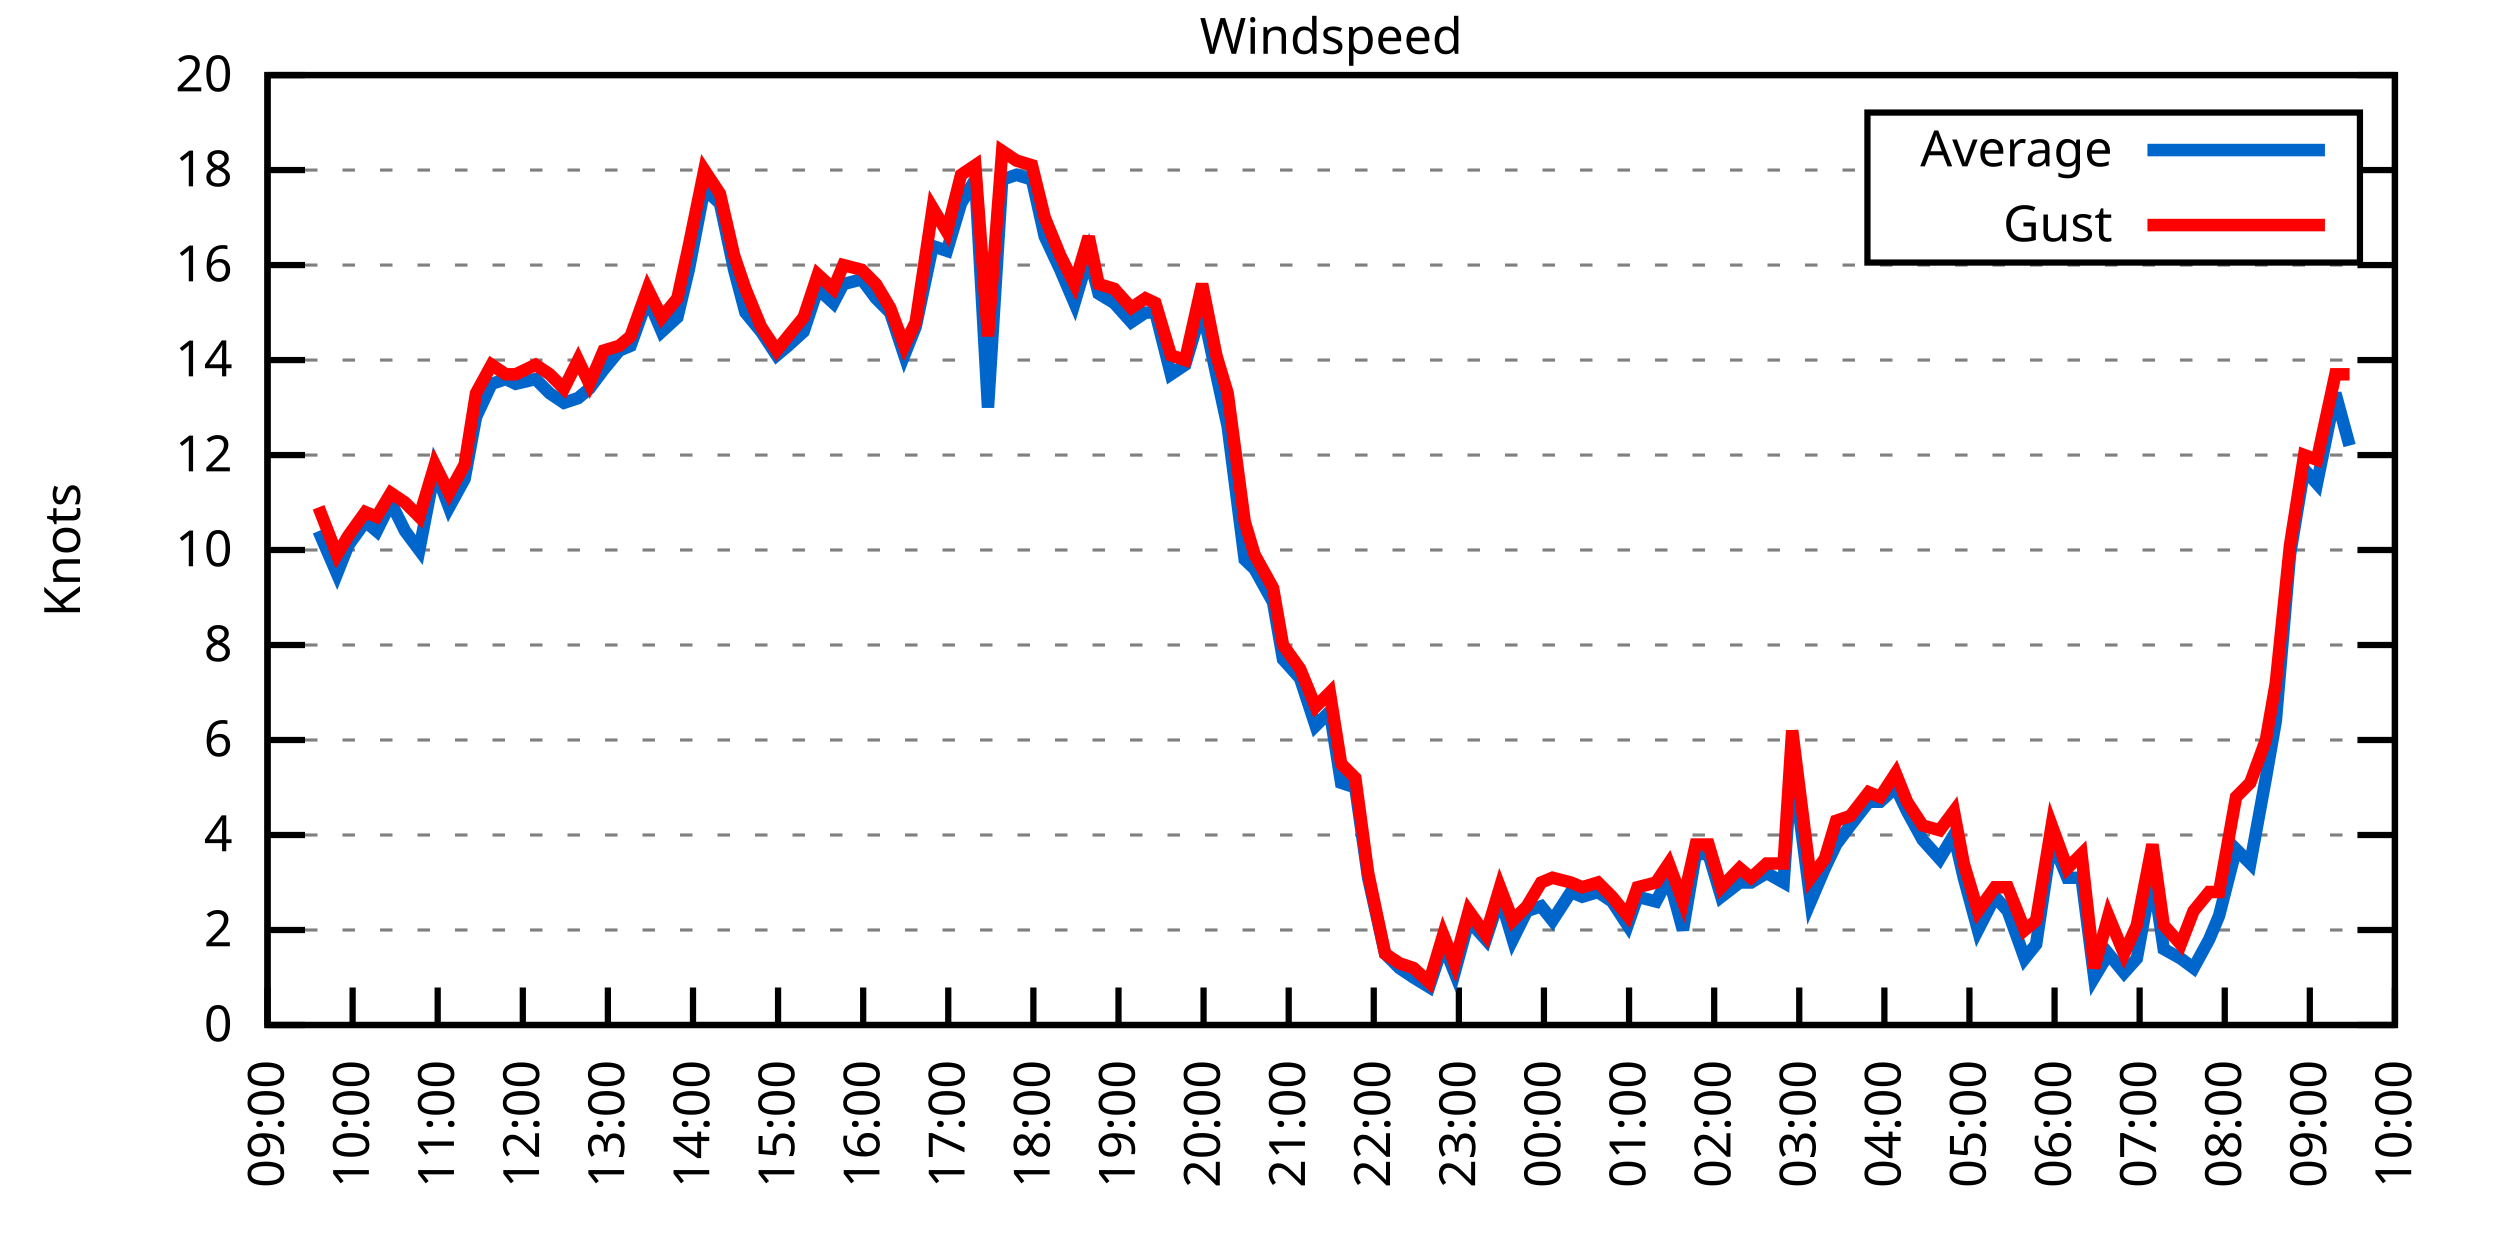
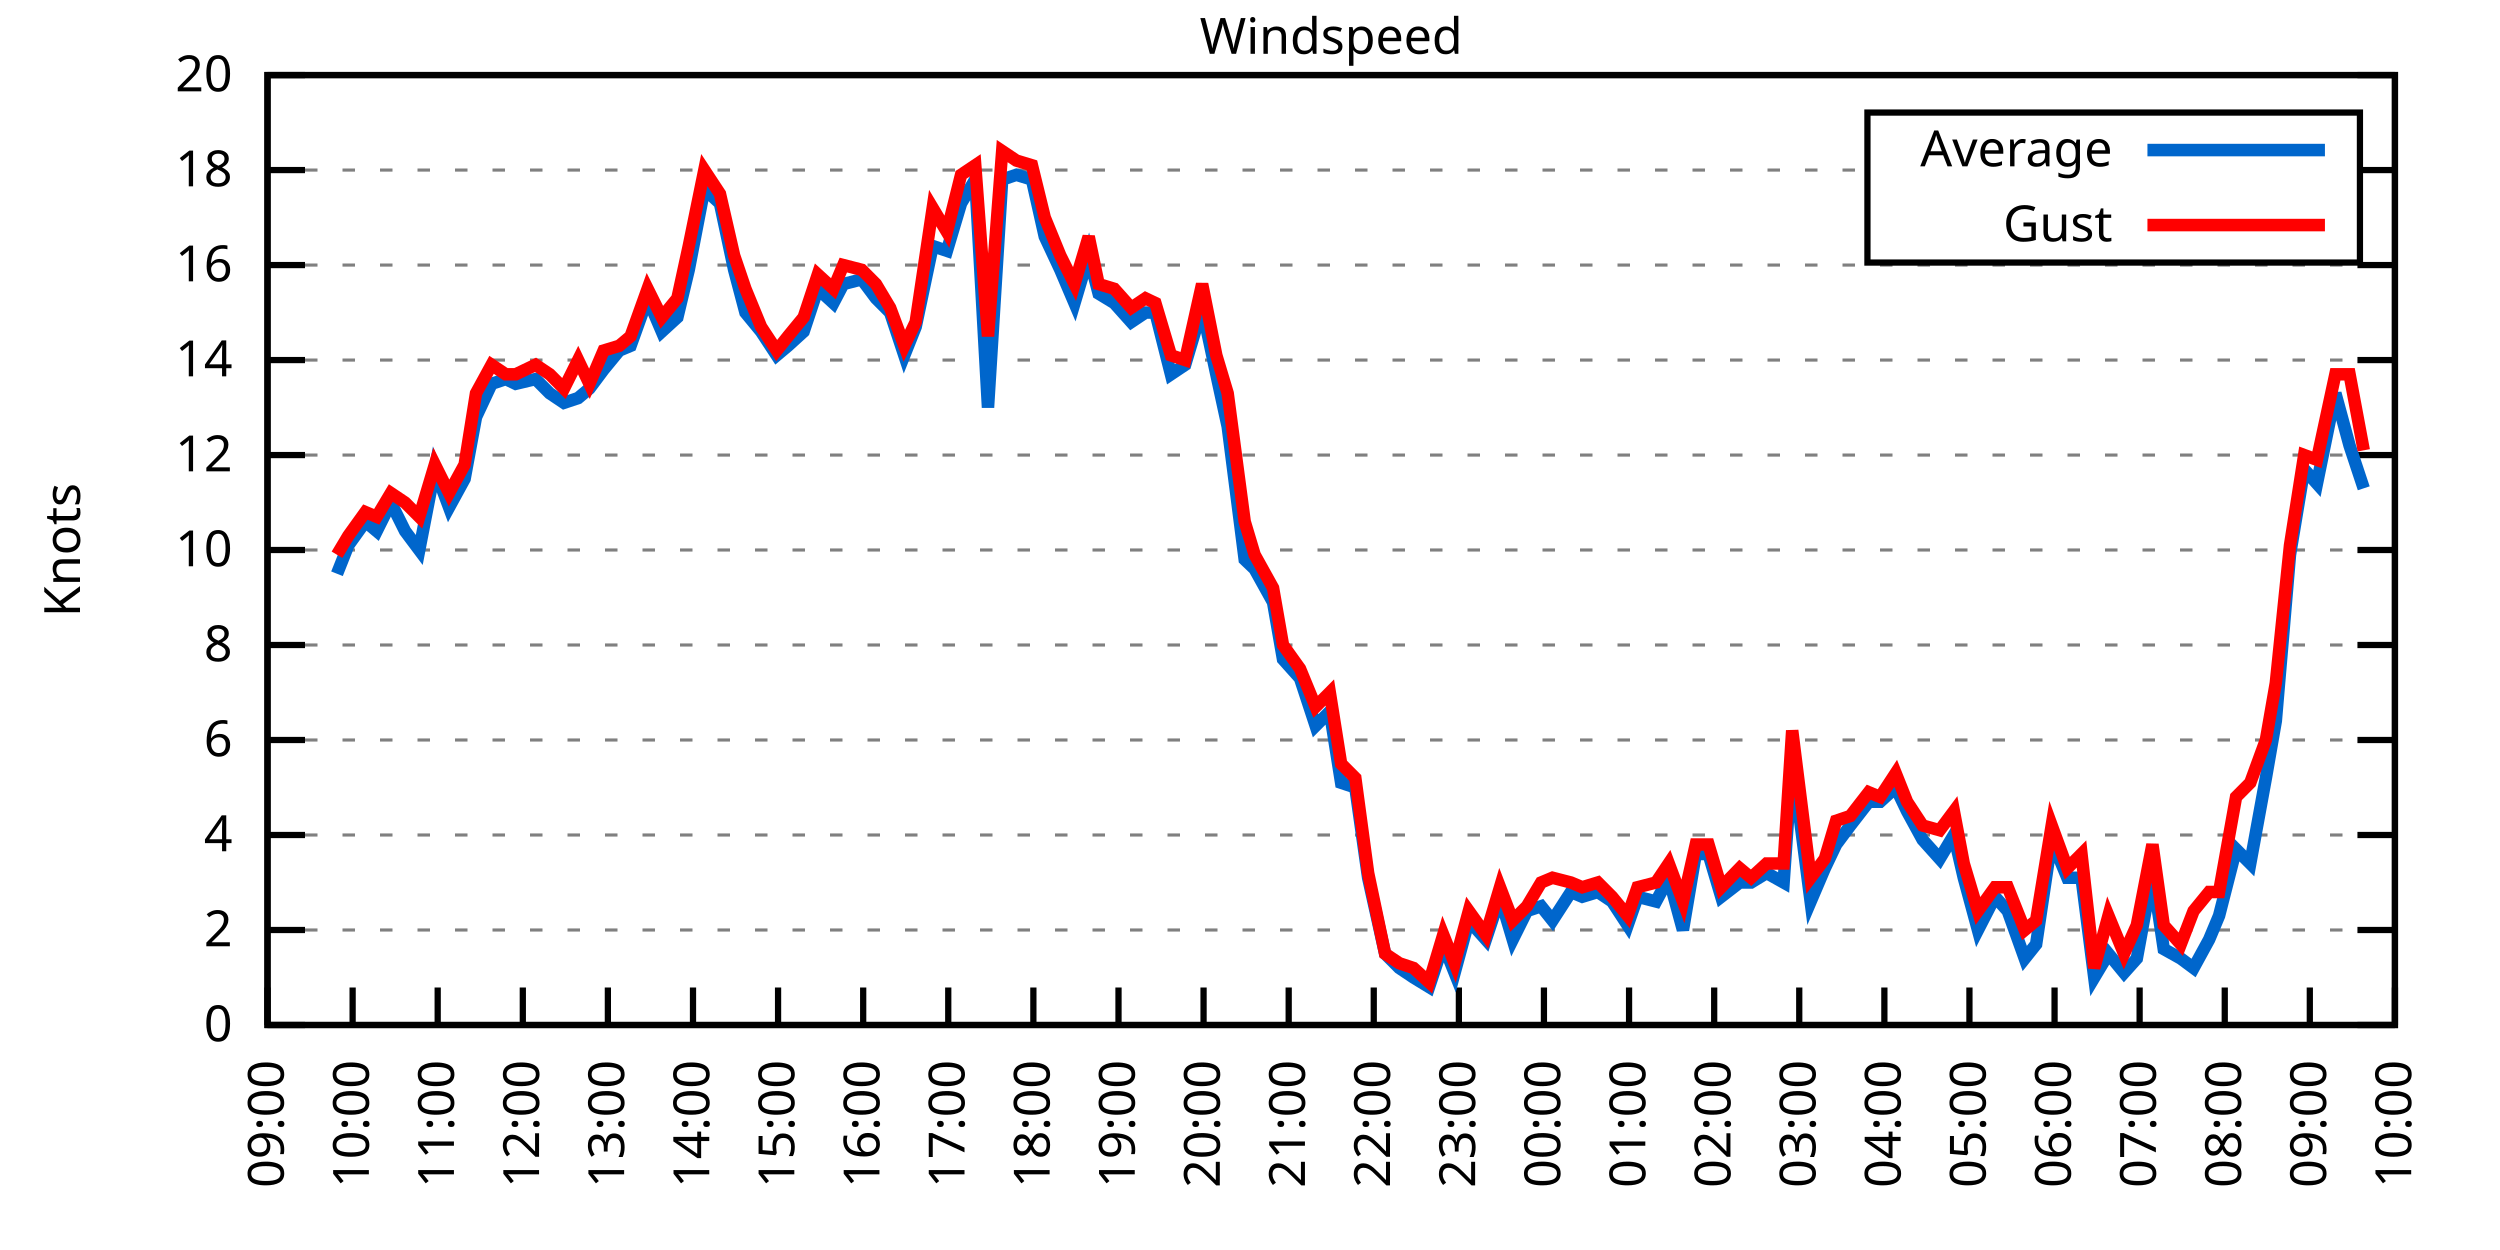
<svg xmlns="http://www.w3.org/2000/svg" xmlns:xlink="http://www.w3.org/1999/xlink" width="400" height="200" viewBox="0 0 400 200">
  <g id="gnuplot_canvas">
    <rect x="0" y="0" width="400" height="200" fill="none" />
    <defs>
      <circle id="gpDot" r="0.5" stroke-width="0.5" stroke="currentColor" />
      <path id="gpPt0" stroke-width="0.333" stroke="currentColor" d="M-1,0 h2 M0,-1 v2" />
      <path id="gpPt1" stroke-width="0.333" stroke="currentColor" d="M-1,-1 L1,1 M1,-1 L-1,1" />
      <path id="gpPt2" stroke-width="0.333" stroke="currentColor" d="M-1,0 L1,0 M0,-1 L0,1 M-1,-1 L1,1 M-1,1 L1,-1" />
      <rect id="gpPt3" stroke-width="0.333" stroke="currentColor" x="-1" y="-1" width="2" height="2" />
      <rect id="gpPt4" stroke-width="0.333" stroke="currentColor" fill="currentColor" x="-1" y="-1" width="2" height="2" />
      <circle id="gpPt5" stroke-width="0.333" stroke="currentColor" cx="0" cy="0" r="1" />
      <use xlink:href="#gpPt5" id="gpPt6" fill="currentColor" stroke="none" />
      <path id="gpPt7" stroke-width="0.333" stroke="currentColor" d="M0,-1.33 L-1.33,0.67 L1.33,0.67 z" />
      <use xlink:href="#gpPt7" id="gpPt8" fill="currentColor" stroke="none" />
      <use xlink:href="#gpPt7" id="gpPt9" stroke="currentColor" transform="rotate(180)" />
      <use xlink:href="#gpPt9" id="gpPt10" fill="currentColor" stroke="none" />
      <use xlink:href="#gpPt3" id="gpPt11" stroke="currentColor" transform="rotate(45)" />
      <use xlink:href="#gpPt11" id="gpPt12" fill="currentColor" stroke="none" />
      <path id="gpPt13" stroke-width="0.333" stroke="currentColor" d="M0,1.330 L1.265,0.411 L0.782,-1.067 L-0.782,-1.076 L-1.265,0.411 z" />
      <use xlink:href="#gpPt13" id="gpPt14" fill="currentColor" stroke="none" />
      <filter id="textbox" filterUnits="objectBoundingBox" x="0" y="0" height="1" width="1">
        <feFlood flood-color="white" flood-opacity="1" result="bgnd" />
        <feComposite in="SourceGraphic" in2="bgnd" operator="atop" />
      </filter>
      <filter id="greybox" filterUnits="objectBoundingBox" x="0" y="0" height="1" width="1">
        <feFlood flood-color="lightgrey" flood-opacity="1" result="grey" />
        <feComposite in="SourceGraphic" in2="grey" operator="atop" />
      </filter>
    </defs>
    <g fill="none" color="white" stroke="currentColor" stroke-width="1.00" stroke-linecap="butt" stroke-linejoin="miter">
</g>
    <g fill="none" color="black" stroke="currentColor" stroke-width="1.00" stroke-linecap="butt" stroke-linejoin="miter">
      <g stroke="none" shape-rendering="crispEdges">
        <polygon fill="rgb(255, 255, 255)" points="42.80,164.00 383.18,164.00 383.18,12.02 42.80,12.02 " />
      </g>
    </g>
    <g fill="none" color="black" stroke="currentColor" stroke-width="1.00" stroke-linecap="butt" stroke-linejoin="miter">
</g>
    <g fill="none" color="black" stroke="black" stroke-width="0.50" stroke-linecap="butt" stroke-linejoin="miter">
</g>
    <g fill="none" color="gray" stroke="currentColor" stroke-width="0.50" stroke-linecap="butt" stroke-linejoin="miter">
      <path stroke="gray" stroke-dasharray="2,4" class="gridline" d="M42.80,164.00 L383.19,164.00  " />
    </g>
    <g fill="none" color="gray" stroke="gray" stroke-width="1.00" stroke-linecap="butt" stroke-linejoin="miter">
</g>
    <g fill="none" color="black" stroke="currentColor" stroke-width="1.00" stroke-linecap="butt" stroke-linejoin="miter">
      <path stroke="black" d="M42.80,164.00 L48.80,164.00 M383.19,164.00 L377.19,164.00  " />
      <g transform="translate(37.20,166.60)" stroke="none" fill="black" font-family="Sans" font-size="8.00" text-anchor="end">
        <text>
          <tspan font-family="Sans"> 0</tspan>
        </text>
      </g>
    </g>
    <g fill="none" color="black" stroke="currentColor" stroke-width="1.00" stroke-linecap="butt" stroke-linejoin="miter">
</g>
    <g fill="none" color="black" stroke="black" stroke-width="0.50" stroke-linecap="butt" stroke-linejoin="miter">
</g>
    <g fill="none" color="gray" stroke="currentColor" stroke-width="0.50" stroke-linecap="butt" stroke-linejoin="miter">
      <path stroke="gray" stroke-dasharray="2,4" class="gridline" d="M42.80,148.80 L383.19,148.80  " />
    </g>
    <g fill="none" color="gray" stroke="gray" stroke-width="1.00" stroke-linecap="butt" stroke-linejoin="miter">
</g>
    <g fill="none" color="black" stroke="currentColor" stroke-width="1.00" stroke-linecap="butt" stroke-linejoin="miter">
      <path stroke="black" d="M42.80,148.80 L48.80,148.80 M383.19,148.80 L377.19,148.80  " />
      <g transform="translate(37.20,151.40)" stroke="none" fill="black" font-family="Sans" font-size="8.00" text-anchor="end">
        <text>
          <tspan font-family="Sans"> 2</tspan>
        </text>
      </g>
    </g>
    <g fill="none" color="black" stroke="currentColor" stroke-width="1.00" stroke-linecap="butt" stroke-linejoin="miter">
</g>
    <g fill="none" color="black" stroke="black" stroke-width="0.50" stroke-linecap="butt" stroke-linejoin="miter">
</g>
    <g fill="none" color="gray" stroke="currentColor" stroke-width="0.50" stroke-linecap="butt" stroke-linejoin="miter">
      <path stroke="gray" stroke-dasharray="2,4" class="gridline" d="M42.80,133.60 L383.19,133.60  " />
    </g>
    <g fill="none" color="gray" stroke="gray" stroke-width="1.00" stroke-linecap="butt" stroke-linejoin="miter">
</g>
    <g fill="none" color="black" stroke="currentColor" stroke-width="1.00" stroke-linecap="butt" stroke-linejoin="miter">
      <path stroke="black" d="M42.80,133.60 L48.80,133.60 M383.19,133.60 L377.19,133.60  " />
      <g transform="translate(37.20,136.20)" stroke="none" fill="black" font-family="Sans" font-size="8.00" text-anchor="end">
        <text>
          <tspan font-family="Sans"> 4</tspan>
        </text>
      </g>
    </g>
    <g fill="none" color="black" stroke="currentColor" stroke-width="1.00" stroke-linecap="butt" stroke-linejoin="miter">
</g>
    <g fill="none" color="black" stroke="black" stroke-width="0.50" stroke-linecap="butt" stroke-linejoin="miter">
</g>
    <g fill="none" color="gray" stroke="currentColor" stroke-width="0.50" stroke-linecap="butt" stroke-linejoin="miter">
      <path stroke="gray" stroke-dasharray="2,4" class="gridline" d="M42.80,118.40 L383.19,118.40  " />
    </g>
    <g fill="none" color="gray" stroke="gray" stroke-width="1.00" stroke-linecap="butt" stroke-linejoin="miter">
</g>
    <g fill="none" color="black" stroke="currentColor" stroke-width="1.00" stroke-linecap="butt" stroke-linejoin="miter">
      <path stroke="black" d="M42.80,118.40 L48.80,118.40 M383.19,118.40 L377.19,118.40  " />
      <g transform="translate(37.20,121.00)" stroke="none" fill="black" font-family="Sans" font-size="8.00" text-anchor="end">
        <text>
          <tspan font-family="Sans"> 6</tspan>
        </text>
      </g>
    </g>
    <g fill="none" color="black" stroke="currentColor" stroke-width="1.00" stroke-linecap="butt" stroke-linejoin="miter">
</g>
    <g fill="none" color="black" stroke="black" stroke-width="0.50" stroke-linecap="butt" stroke-linejoin="miter">
</g>
    <g fill="none" color="gray" stroke="currentColor" stroke-width="0.50" stroke-linecap="butt" stroke-linejoin="miter">
      <path stroke="gray" stroke-dasharray="2,4" class="gridline" d="M42.80,103.20 L383.19,103.20  " />
    </g>
    <g fill="none" color="gray" stroke="gray" stroke-width="1.00" stroke-linecap="butt" stroke-linejoin="miter">
</g>
    <g fill="none" color="black" stroke="currentColor" stroke-width="1.00" stroke-linecap="butt" stroke-linejoin="miter">
      <path stroke="black" d="M42.80,103.20 L48.80,103.20 M383.19,103.20 L377.19,103.20  " />
      <g transform="translate(37.20,105.80)" stroke="none" fill="black" font-family="Sans" font-size="8.00" text-anchor="end">
        <text>
          <tspan font-family="Sans"> 8</tspan>
        </text>
      </g>
    </g>
    <g fill="none" color="black" stroke="currentColor" stroke-width="1.00" stroke-linecap="butt" stroke-linejoin="miter">
</g>
    <g fill="none" color="black" stroke="black" stroke-width="0.50" stroke-linecap="butt" stroke-linejoin="miter">
</g>
    <g fill="none" color="gray" stroke="currentColor" stroke-width="0.50" stroke-linecap="butt" stroke-linejoin="miter">
      <path stroke="gray" stroke-dasharray="2,4" class="gridline" d="M42.80,88.00 L383.19,88.00  " />
    </g>
    <g fill="none" color="gray" stroke="gray" stroke-width="1.00" stroke-linecap="butt" stroke-linejoin="miter">
</g>
    <g fill="none" color="black" stroke="currentColor" stroke-width="1.00" stroke-linecap="butt" stroke-linejoin="miter">
      <path stroke="black" d="M42.80,88.00 L48.80,88.00 M383.19,88.00 L377.19,88.00  " />
      <g transform="translate(37.20,90.60)" stroke="none" fill="black" font-family="Sans" font-size="8.00" text-anchor="end">
        <text>
          <tspan font-family="Sans"> 10</tspan>
        </text>
      </g>
    </g>
    <g fill="none" color="black" stroke="currentColor" stroke-width="1.00" stroke-linecap="butt" stroke-linejoin="miter">
</g>
    <g fill="none" color="black" stroke="black" stroke-width="0.50" stroke-linecap="butt" stroke-linejoin="miter">
</g>
    <g fill="none" color="gray" stroke="currentColor" stroke-width="0.50" stroke-linecap="butt" stroke-linejoin="miter">
      <path stroke="gray" stroke-dasharray="2,4" class="gridline" d="M42.80,72.81 L383.19,72.81  " />
    </g>
    <g fill="none" color="gray" stroke="gray" stroke-width="1.00" stroke-linecap="butt" stroke-linejoin="miter">
</g>
    <g fill="none" color="black" stroke="currentColor" stroke-width="1.00" stroke-linecap="butt" stroke-linejoin="miter">
      <path stroke="black" d="M42.80,72.81 L48.80,72.81 M383.19,72.81 L377.19,72.81  " />
      <g transform="translate(37.20,75.41)" stroke="none" fill="black" font-family="Sans" font-size="8.00" text-anchor="end">
        <text>
          <tspan font-family="Sans"> 12</tspan>
        </text>
      </g>
    </g>
    <g fill="none" color="black" stroke="currentColor" stroke-width="1.00" stroke-linecap="butt" stroke-linejoin="miter">
</g>
    <g fill="none" color="black" stroke="black" stroke-width="0.50" stroke-linecap="butt" stroke-linejoin="miter">
</g>
    <g fill="none" color="gray" stroke="currentColor" stroke-width="0.50" stroke-linecap="butt" stroke-linejoin="miter">
      <path stroke="gray" stroke-dasharray="2,4" class="gridline" d="M42.80,57.61 L383.19,57.61  " />
    </g>
    <g fill="none" color="gray" stroke="gray" stroke-width="1.00" stroke-linecap="butt" stroke-linejoin="miter">
</g>
    <g fill="none" color="black" stroke="currentColor" stroke-width="1.00" stroke-linecap="butt" stroke-linejoin="miter">
      <path stroke="black" d="M42.80,57.61 L48.80,57.61 M383.19,57.61 L377.19,57.61  " />
      <g transform="translate(37.20,60.21)" stroke="none" fill="black" font-family="Sans" font-size="8.00" text-anchor="end">
        <text>
          <tspan font-family="Sans"> 14</tspan>
        </text>
      </g>
    </g>
    <g fill="none" color="black" stroke="currentColor" stroke-width="1.00" stroke-linecap="butt" stroke-linejoin="miter">
</g>
    <g fill="none" color="black" stroke="black" stroke-width="0.50" stroke-linecap="butt" stroke-linejoin="miter">
</g>
    <g fill="none" color="gray" stroke="currentColor" stroke-width="0.50" stroke-linecap="butt" stroke-linejoin="miter">
      <path stroke="gray" stroke-dasharray="2,4" class="gridline" d="M42.80,42.41 L383.19,42.41  " />
    </g>
    <g fill="none" color="gray" stroke="gray" stroke-width="1.00" stroke-linecap="butt" stroke-linejoin="miter">
</g>
    <g fill="none" color="black" stroke="currentColor" stroke-width="1.00" stroke-linecap="butt" stroke-linejoin="miter">
      <path stroke="black" d="M42.80,42.41 L48.80,42.41 M383.19,42.41 L377.19,42.41  " />
      <g transform="translate(37.20,45.01)" stroke="none" fill="black" font-family="Sans" font-size="8.00" text-anchor="end">
        <text>
          <tspan font-family="Sans"> 16</tspan>
        </text>
      </g>
    </g>
    <g fill="none" color="black" stroke="currentColor" stroke-width="1.00" stroke-linecap="butt" stroke-linejoin="miter">
</g>
    <g fill="none" color="black" stroke="black" stroke-width="0.50" stroke-linecap="butt" stroke-linejoin="miter">
</g>
    <g fill="none" color="gray" stroke="currentColor" stroke-width="0.50" stroke-linecap="butt" stroke-linejoin="miter">
      <path stroke="gray" stroke-dasharray="2,4" class="gridline" d="M42.80,27.21 L298.79,27.21 M377.59,27.21 L383.19,27.21  " />
    </g>
    <g fill="none" color="gray" stroke="gray" stroke-width="1.00" stroke-linecap="butt" stroke-linejoin="miter">
</g>
    <g fill="none" color="black" stroke="currentColor" stroke-width="1.00" stroke-linecap="butt" stroke-linejoin="miter">
      <path stroke="black" d="M42.80,27.21 L48.80,27.21 M383.19,27.21 L377.19,27.21  " />
      <g transform="translate(37.20,29.81)" stroke="none" fill="black" font-family="Sans" font-size="8.00" text-anchor="end">
        <text>
          <tspan font-family="Sans"> 18</tspan>
        </text>
      </g>
    </g>
    <g fill="none" color="black" stroke="currentColor" stroke-width="1.00" stroke-linecap="butt" stroke-linejoin="miter">
</g>
    <g fill="none" color="black" stroke="black" stroke-width="0.50" stroke-linecap="butt" stroke-linejoin="miter">
</g>
    <g fill="none" color="gray" stroke="currentColor" stroke-width="0.50" stroke-linecap="butt" stroke-linejoin="miter">
      <path stroke="gray" stroke-dasharray="2,4" class="gridline" d="M42.80,12.01 L383.19,12.01  " />
    </g>
    <g fill="none" color="gray" stroke="gray" stroke-width="1.00" stroke-linecap="butt" stroke-linejoin="miter">
</g>
    <g fill="none" color="black" stroke="currentColor" stroke-width="1.00" stroke-linecap="butt" stroke-linejoin="miter">
      <path stroke="black" d="M42.80,12.01 L48.80,12.01 M383.19,12.01 L377.19,12.01  " />
      <g transform="translate(37.20,14.61)" stroke="none" fill="black" font-family="Sans" font-size="8.00" text-anchor="end">
        <text>
          <tspan font-family="Sans"> 20</tspan>
        </text>
      </g>
    </g>
    <g fill="none" color="black" stroke="currentColor" stroke-width="1.00" stroke-linecap="butt" stroke-linejoin="miter">
      <path stroke="black" d="M42.80,164.00 L42.80,158.00  " />
      <g transform="translate(45.40,169.60) rotate(270.00)" stroke="none" fill="black" font-family="Sans" font-size="8.00" text-anchor="end">
        <text>
          <tspan font-family="Sans">09:00</tspan>
        </text>
      </g>
    </g>
    <g fill="none" color="black" stroke="currentColor" stroke-width="1.00" stroke-linecap="butt" stroke-linejoin="miter">
      <path stroke="black" d="M56.42,164.00 L56.42,158.00  " />
      <g transform="translate(59.02,169.60) rotate(270.00)" stroke="none" fill="black" font-family="Sans" font-size="8.00" text-anchor="end">
        <text>
          <tspan font-family="Sans">10:00</tspan>
        </text>
      </g>
    </g>
    <g fill="none" color="black" stroke="currentColor" stroke-width="1.00" stroke-linecap="butt" stroke-linejoin="miter">
      <path stroke="black" d="M70.03,164.00 L70.03,158.00  " />
      <g transform="translate(72.63,169.60) rotate(270.00)" stroke="none" fill="black" font-family="Sans" font-size="8.00" text-anchor="end">
        <text>
          <tspan font-family="Sans">11:00</tspan>
        </text>
      </g>
    </g>
    <g fill="none" color="black" stroke="currentColor" stroke-width="1.00" stroke-linecap="butt" stroke-linejoin="miter">
      <path stroke="black" d="M83.65,164.00 L83.65,158.00  " />
      <g transform="translate(86.25,169.60) rotate(270.00)" stroke="none" fill="black" font-family="Sans" font-size="8.00" text-anchor="end">
        <text>
          <tspan font-family="Sans">12:00</tspan>
        </text>
      </g>
    </g>
    <g fill="none" color="black" stroke="currentColor" stroke-width="1.00" stroke-linecap="butt" stroke-linejoin="miter">
      <path stroke="black" d="M97.26,164.00 L97.26,158.00  " />
      <g transform="translate(99.86,169.60) rotate(270.00)" stroke="none" fill="black" font-family="Sans" font-size="8.00" text-anchor="end">
        <text>
          <tspan font-family="Sans">13:00</tspan>
        </text>
      </g>
    </g>
    <g fill="none" color="black" stroke="currentColor" stroke-width="1.00" stroke-linecap="butt" stroke-linejoin="miter">
      <path stroke="black" d="M110.88,164.00 L110.88,158.00  " />
      <g transform="translate(113.48,169.60) rotate(270.00)" stroke="none" fill="black" font-family="Sans" font-size="8.00" text-anchor="end">
        <text>
          <tspan font-family="Sans">14:00</tspan>
        </text>
      </g>
    </g>
    <g fill="none" color="black" stroke="currentColor" stroke-width="1.00" stroke-linecap="butt" stroke-linejoin="miter">
      <path stroke="black" d="M124.49,164.00 L124.49,158.00  " />
      <g transform="translate(127.09,169.60) rotate(270.00)" stroke="none" fill="black" font-family="Sans" font-size="8.00" text-anchor="end">
        <text>
          <tspan font-family="Sans">15:00</tspan>
        </text>
      </g>
    </g>
    <g fill="none" color="black" stroke="currentColor" stroke-width="1.00" stroke-linecap="butt" stroke-linejoin="miter">
      <path stroke="black" d="M138.11,164.00 L138.11,158.00  " />
      <g transform="translate(140.71,169.60) rotate(270.00)" stroke="none" fill="black" font-family="Sans" font-size="8.00" text-anchor="end">
        <text>
          <tspan font-family="Sans">16:00</tspan>
        </text>
      </g>
    </g>
    <g fill="none" color="black" stroke="currentColor" stroke-width="1.00" stroke-linecap="butt" stroke-linejoin="miter">
      <path stroke="black" d="M151.72,164.00 L151.72,158.00  " />
      <g transform="translate(154.32,169.60) rotate(270.00)" stroke="none" fill="black" font-family="Sans" font-size="8.00" text-anchor="end">
        <text>
          <tspan font-family="Sans">17:00</tspan>
        </text>
      </g>
    </g>
    <g fill="none" color="black" stroke="currentColor" stroke-width="1.00" stroke-linecap="butt" stroke-linejoin="miter">
      <path stroke="black" d="M165.34,164.00 L165.34,158.00  " />
      <g transform="translate(167.94,169.60) rotate(270.00)" stroke="none" fill="black" font-family="Sans" font-size="8.00" text-anchor="end">
        <text>
          <tspan font-family="Sans">18:00</tspan>
        </text>
      </g>
    </g>
    <g fill="none" color="black" stroke="currentColor" stroke-width="1.00" stroke-linecap="butt" stroke-linejoin="miter">
      <path stroke="black" d="M178.96,164.00 L178.96,158.00  " />
      <g transform="translate(181.56,169.60) rotate(270.00)" stroke="none" fill="black" font-family="Sans" font-size="8.00" text-anchor="end">
        <text>
          <tspan font-family="Sans">19:00</tspan>
        </text>
      </g>
    </g>
    <g fill="none" color="black" stroke="currentColor" stroke-width="1.00" stroke-linecap="butt" stroke-linejoin="miter">
      <path stroke="black" d="M192.57,164.00 L192.57,158.00  " />
      <g transform="translate(195.17,169.60) rotate(270.00)" stroke="none" fill="black" font-family="Sans" font-size="8.00" text-anchor="end">
        <text>
          <tspan font-family="Sans">20:00</tspan>
        </text>
      </g>
    </g>
    <g fill="none" color="black" stroke="currentColor" stroke-width="1.00" stroke-linecap="butt" stroke-linejoin="miter">
      <path stroke="black" d="M206.19,164.00 L206.19,158.00  " />
      <g transform="translate(208.79,169.60) rotate(270.00)" stroke="none" fill="black" font-family="Sans" font-size="8.00" text-anchor="end">
        <text>
          <tspan font-family="Sans">21:00</tspan>
        </text>
      </g>
    </g>
    <g fill="none" color="black" stroke="currentColor" stroke-width="1.00" stroke-linecap="butt" stroke-linejoin="miter">
      <path stroke="black" d="M219.80,164.00 L219.80,158.00  " />
      <g transform="translate(222.40,169.60) rotate(270.00)" stroke="none" fill="black" font-family="Sans" font-size="8.00" text-anchor="end">
        <text>
          <tspan font-family="Sans">22:00</tspan>
        </text>
      </g>
    </g>
    <g fill="none" color="black" stroke="currentColor" stroke-width="1.00" stroke-linecap="butt" stroke-linejoin="miter">
      <path stroke="black" d="M233.42,164.00 L233.42,158.00  " />
      <g transform="translate(236.02,169.60) rotate(270.00)" stroke="none" fill="black" font-family="Sans" font-size="8.00" text-anchor="end">
        <text>
          <tspan font-family="Sans">23:00</tspan>
        </text>
      </g>
    </g>
    <g fill="none" color="black" stroke="currentColor" stroke-width="1.00" stroke-linecap="butt" stroke-linejoin="miter">
      <path stroke="black" d="M247.03,164.00 L247.03,158.00  " />
      <g transform="translate(249.63,169.60) rotate(270.00)" stroke="none" fill="black" font-family="Sans" font-size="8.00" text-anchor="end">
        <text>
          <tspan font-family="Sans">00:00</tspan>
        </text>
      </g>
    </g>
    <g fill="none" color="black" stroke="currentColor" stroke-width="1.00" stroke-linecap="butt" stroke-linejoin="miter">
      <path stroke="black" d="M260.65,164.00 L260.65,158.00  " />
      <g transform="translate(263.25,169.60) rotate(270.00)" stroke="none" fill="black" font-family="Sans" font-size="8.00" text-anchor="end">
        <text>
          <tspan font-family="Sans">01:00</tspan>
        </text>
      </g>
    </g>
    <g fill="none" color="black" stroke="currentColor" stroke-width="1.00" stroke-linecap="butt" stroke-linejoin="miter">
      <path stroke="black" d="M274.27,164.00 L274.27,158.00  " />
      <g transform="translate(276.87,169.60) rotate(270.00)" stroke="none" fill="black" font-family="Sans" font-size="8.00" text-anchor="end">
        <text>
          <tspan font-family="Sans">02:00</tspan>
        </text>
      </g>
    </g>
    <g fill="none" color="black" stroke="currentColor" stroke-width="1.00" stroke-linecap="butt" stroke-linejoin="miter">
      <path stroke="black" d="M287.88,164.00 L287.88,158.00  " />
      <g transform="translate(290.48,169.60) rotate(270.00)" stroke="none" fill="black" font-family="Sans" font-size="8.00" text-anchor="end">
        <text>
          <tspan font-family="Sans">03:00</tspan>
        </text>
      </g>
    </g>
    <g fill="none" color="black" stroke="currentColor" stroke-width="1.00" stroke-linecap="butt" stroke-linejoin="miter">
      <path stroke="black" d="M301.50,164.00 L301.50,158.00  " />
      <g transform="translate(304.10,169.60) rotate(270.00)" stroke="none" fill="black" font-family="Sans" font-size="8.00" text-anchor="end">
        <text>
          <tspan font-family="Sans">04:00</tspan>
        </text>
      </g>
    </g>
    <g fill="none" color="black" stroke="currentColor" stroke-width="1.00" stroke-linecap="butt" stroke-linejoin="miter">
      <path stroke="black" d="M315.11,164.00 L315.11,158.00  " />
      <g transform="translate(317.71,169.60) rotate(270.00)" stroke="none" fill="black" font-family="Sans" font-size="8.00" text-anchor="end">
        <text>
          <tspan font-family="Sans">05:00</tspan>
        </text>
      </g>
    </g>
    <g fill="none" color="black" stroke="currentColor" stroke-width="1.00" stroke-linecap="butt" stroke-linejoin="miter">
      <path stroke="black" d="M328.73,164.00 L328.73,158.00  " />
      <g transform="translate(331.33,169.60) rotate(270.00)" stroke="none" fill="black" font-family="Sans" font-size="8.00" text-anchor="end">
        <text>
          <tspan font-family="Sans">06:00</tspan>
        </text>
      </g>
    </g>
    <g fill="none" color="black" stroke="currentColor" stroke-width="1.00" stroke-linecap="butt" stroke-linejoin="miter">
      <path stroke="black" d="M342.34,164.00 L342.34,158.00  " />
      <g transform="translate(344.94,169.60) rotate(270.00)" stroke="none" fill="black" font-family="Sans" font-size="8.00" text-anchor="end">
        <text>
          <tspan font-family="Sans">07:00</tspan>
        </text>
      </g>
    </g>
    <g fill="none" color="black" stroke="currentColor" stroke-width="1.00" stroke-linecap="butt" stroke-linejoin="miter">
      <path stroke="black" d="M355.96,164.00 L355.96,158.00  " />
      <g transform="translate(358.56,169.60) rotate(270.00)" stroke="none" fill="black" font-family="Sans" font-size="8.00" text-anchor="end">
        <text>
          <tspan font-family="Sans">08:00</tspan>
        </text>
      </g>
    </g>
    <g fill="none" color="black" stroke="currentColor" stroke-width="1.00" stroke-linecap="butt" stroke-linejoin="miter">
      <path stroke="black" d="M369.57,164.00 L369.57,158.00  " />
      <g transform="translate(372.17,169.60) rotate(270.00)" stroke="none" fill="black" font-family="Sans" font-size="8.00" text-anchor="end">
        <text>
          <tspan font-family="Sans">09:00</tspan>
        </text>
      </g>
    </g>
    <g fill="none" color="black" stroke="currentColor" stroke-width="1.00" stroke-linecap="butt" stroke-linejoin="miter">
      <path stroke="black" d="M383.19,164.00 L383.19,158.00  " />
      <g transform="translate(385.79,169.60) rotate(270.00)" stroke="none" fill="black" font-family="Sans" font-size="8.00" text-anchor="end">
        <text>
          <tspan font-family="Sans">10:00</tspan>
        </text>
      </g>
    </g>
    <g fill="none" color="black" stroke="currentColor" stroke-width="1.00" stroke-linecap="butt" stroke-linejoin="miter">
</g>
    <g fill="none" color="black" stroke="currentColor" stroke-width="1.00" stroke-linecap="butt" stroke-linejoin="miter">
      <path stroke="black" d="M42.80,12.01 L42.80,164.00 L383.19,164.00 L383.19,12.01 L42.80,12.01 Z  " />
    </g>
    <g fill="none" color="black" stroke="currentColor" stroke-width="1.00" stroke-linecap="butt" stroke-linejoin="miter">
</g>
    <g fill="none" color="black" stroke="currentColor" stroke-width="1.00" stroke-linecap="butt" stroke-linejoin="miter">
      <path stroke="black" d="M298.79,42.01 L298.79,18.01 L377.59,18.01 L377.59,42.01 L298.79,42.01 Z  " />
    </g>
    <g id="Windspeed_plot_1">
      <g fill="none" color="white" stroke="black" stroke-width="2.00" stroke-linecap="butt" stroke-linejoin="miter">
</g>
      <g fill="none" color="black" stroke="currentColor" stroke-width="2.00" stroke-linecap="butt" stroke-linejoin="miter">
        <g transform="translate(337.99,26.61)" stroke="none" fill="black" font-family="Sans" font-size="8.00" text-anchor="end">
          <text>
            <tspan font-family="Sans">Average</tspan>
          </text>
        </g>
      </g>
      <g fill="none" color="black" stroke="currentColor" stroke-width="2.00" stroke-linecap="butt" stroke-linejoin="miter">
-         <path stroke="rgb(  0, 102, 204)" d="M343.59,24.01 L371.99,24.01 M50.97,84.97 L53.92,91.80 L55.73,87.25 L58.46,83.45 L60.27,84.97 L62.54,80.41   L64.81,84.97 L67.08,88.00 L69.58,75.09 L71.85,81.17 L74.34,76.61 L76.16,66.73 L78.65,61.41 L80.92,60.65   L82.51,61.41 L85.69,60.65 L87.96,62.93 L90.23,64.45 L92.50,63.69 L94.31,62.17 L96.58,59.13 L99.08,56.09   L100.89,55.33 L103.62,47.73 L105.89,53.05 L108.38,50.77 L110.20,43.17 L112.69,30.25 L115.19,32.53 L117.46,43.17   L119.27,50.01 L121.77,53.05 L124.27,56.85 L126.08,55.33 L128.58,53.05 L130.85,46.21 L133.34,48.49 L134.93,45.45   L137.88,44.69 L140.15,47.73 L142.42,50.01 L144.69,56.85 L146.51,52.29 L149.23,39.37 L151.50,40.13 L153.77,32.53   L156.04,28.73 L158.08,65.21 L160.35,28.73 L162.62,27.97 L165.11,28.73 L167.16,37.85 L169.65,43.17 L171.92,48.49   L174.19,40.89 L175.78,46.97 L178.28,48.49 L181.00,51.53 L183.27,50.01 L184.86,50.01 L187.35,59.89 L189.62,58.37   L192.34,49.25 L194.61,59.89 L196.43,68.25 L199.15,89.52 L200.74,91.04 L203.69,96.36 L205.28,105.48 L208.00,108.52   L210.50,116.12 L212.77,113.84 L214.58,125.24 L216.85,126.00 L218.90,140.44 L221.62,152.60 L223.89,154.88 L226.16,156.40   L228.65,157.92 L230.92,151.08 L232.74,155.64 L235.01,147.28 L237.73,150.32 L240.00,143.48 L242.04,150.32 L244.31,145.76   L246.58,145.00 L248.40,147.28 L251.35,142.72 L253.16,143.48 L255.66,142.72 L257.93,144.24 L260.42,148.04 L262.01,143.48   L264.96,144.24 L267.00,140.44 L269.27,148.80 L271.32,136.64 L273.36,136.64 L275.40,143.48 L278.35,141.20 L280.17,141.20   L282.66,139.68 L285.38,141.20 L286.75,121.44 L289.70,144.24 L291.97,138.92 L293.78,135.12 L296.05,132.08 L299.00,128.28   L300.82,128.28 L303.31,126.00 L305.13,129.80 L307.62,134.36 L310.35,137.40 L312.62,133.60 L314.20,140.44 L316.47,148.80   L319.20,143.48 L321.24,145.76 L323.96,153.36 L325.78,151.08 L328.27,134.36 L330.77,140.44 L333.04,140.44 L335.08,156.40   L337.35,152.60 L339.85,155.64 L341.89,153.36 L344.39,139.68 L346.20,151.84 L348.92,153.36 L350.97,154.88 L353.46,150.32   L355.05,146.52 L357.77,135.88 L360.04,138.16 L362.54,124.48 L364.13,115.36 L366.40,88.76 L368.67,75.09 L370.71,77.37   L373.66,62.93 L375.93,71.29  " />
+         <path stroke="rgb(  0, 102, 204)" d="M343.59,24.01 L371.99,24.01 M53.92,91.80 L55.73,87.25 L58.46,83.45 L60.27,84.97 L62.54,80.41 L64.81,84.97   L67.08,88.00 L69.58,75.09 L71.85,81.17 L74.34,76.61 L76.16,66.73 L78.65,61.41 L80.92,60.65 L82.51,61.41   L85.69,60.65 L87.96,62.93 L90.23,64.45 L92.50,63.69 L94.31,62.17 L96.58,59.13 L99.08,56.09 L100.89,55.33   L103.62,47.73 L105.89,53.05 L108.38,50.77 L110.20,43.17 L112.69,30.25 L115.19,32.53 L117.46,43.17 L119.27,50.01   L121.77,53.05 L124.27,56.85 L126.08,55.33 L128.58,53.05 L130.85,46.21 L133.34,48.49 L134.93,45.45 L137.88,44.69   L140.15,47.73 L142.42,50.01 L144.69,56.85 L146.51,52.29 L149.23,39.37 L151.50,40.13 L153.77,32.53 L156.04,28.73   L158.08,65.21 L160.35,28.73 L162.62,27.97 L165.11,28.73 L167.16,37.85 L169.65,43.17 L171.92,48.49 L174.19,40.89   L175.78,46.97 L178.28,48.49 L181.00,51.53 L183.27,50.01 L184.86,50.01 L187.35,59.89 L189.62,58.37 L192.34,49.25   L194.61,59.89 L196.43,68.25 L199.15,89.52 L200.74,91.04 L203.69,96.36 L205.28,105.48 L208.00,108.52 L210.50,116.12   L212.77,113.84 L214.58,125.24 L216.85,126.00 L218.90,140.44 L221.62,152.60 L223.89,154.88 L226.16,156.40 L228.65,157.92   L230.92,151.08 L232.74,155.64 L235.01,147.28 L237.73,150.32 L240.00,143.48 L242.04,150.32 L244.31,145.76 L246.58,145.00   L248.40,147.28 L251.35,142.72 L253.16,143.48 L255.66,142.72 L257.93,144.24 L260.42,148.04 L262.01,143.48 L264.96,144.24   L267.00,140.44 L269.27,148.80 L271.32,136.64 L273.36,136.64 L275.40,143.48 L278.35,141.20 L280.17,141.20 L282.66,139.68   L285.38,141.20 L286.75,121.44 L289.70,144.24 L291.97,138.92 L293.78,135.12 L296.05,132.08 L299.00,128.28 L300.82,128.28   L303.31,126.00 L305.13,129.80 L307.62,134.36 L310.35,137.40 L312.62,133.60 L314.20,140.44 L316.47,148.80 L319.20,143.48   L321.24,145.76 L323.96,153.36 L325.78,151.08 L328.27,134.36 L330.77,140.44 L333.04,140.44 L335.08,156.40 L337.35,152.60   L339.85,155.64 L341.89,153.36 L344.39,139.68 L346.20,151.84 L348.92,153.36 L350.97,154.88 L353.46,150.32 L355.05,146.52   L357.77,135.88 L360.04,138.16 L362.54,124.48 L364.13,115.36 L366.40,88.76 L368.67,75.09 L370.71,77.37 L373.66,62.93   L375.93,71.29 L378.20,78.13  " />
      </g>
    </g>
    <g id="Windspeed_plot_2">
      <g fill="none" color="black" stroke="currentColor" stroke-width="2.00" stroke-linecap="butt" stroke-linejoin="miter">
        <g transform="translate(337.99,38.61)" stroke="none" fill="black" font-family="Sans" font-size="8.00" text-anchor="end">
          <text>
            <tspan font-family="Sans">Gust</tspan>
          </text>
        </g>
      </g>
      <g fill="none" color="black" stroke="currentColor" stroke-width="2.00" stroke-linecap="butt" stroke-linejoin="miter">
-         <path stroke="rgb(255,   0,   0)" d="M343.59,36.01 L371.99,36.01 M50.97,81.17 L53.92,88.76 L55.73,85.73 L58.46,81.93 L60.27,82.69 L62.54,78.89   L64.81,80.41 L67.08,82.69 L69.58,74.33 L71.85,78.89 L74.34,74.33 L76.16,62.93 L78.65,58.37 L80.92,59.89   L82.51,59.89 L85.69,58.37 L87.96,59.89 L90.23,62.17 L92.50,57.61 L94.31,61.41 L96.58,56.09 L99.08,55.33   L100.89,53.81 L103.62,46.21 L105.89,50.77 L108.38,47.73 L110.20,39.37 L112.69,27.21 L115.19,31.01 L117.46,40.89   L119.27,46.21 L121.77,52.29 L124.27,56.09 L126.08,53.81 L128.58,50.77 L130.85,43.93 L133.34,46.21 L134.93,42.41   L137.88,43.17 L140.15,45.45 L142.42,49.25 L144.69,55.33 L146.51,51.53 L149.23,33.29 L151.50,37.09 L153.77,27.97   L156.04,26.45 L158.08,53.81 L160.35,24.17 L162.62,25.69 L165.11,26.45 L167.16,34.81 L169.65,40.89 L171.92,45.45   L174.19,37.85 L175.78,45.45 L178.28,46.21 L181.00,49.25 L183.27,47.73 L184.86,48.49 L187.35,56.85 L189.62,57.61   L192.34,45.45 L194.61,56.85 L196.43,62.93 L199.15,83.45 L200.74,88.76 L203.69,94.08 L205.28,103.20 L208.00,107.00   L210.50,113.08 L212.77,110.80 L214.58,122.20 L216.85,124.48 L218.90,139.68 L221.62,152.60 L223.89,154.12 L226.16,154.88   L228.65,157.16 L230.92,149.56 L232.74,154.12 L235.01,145.76 L237.73,149.56 L240.00,141.96 L242.04,147.28 L244.31,145.00   L246.58,141.20 L248.40,140.44 L251.35,141.20 L253.16,141.96 L255.66,141.20 L257.93,143.48 L260.42,146.52 L262.01,141.96   L264.96,141.20 L267.00,138.16 L269.27,144.24 L271.32,135.12 L273.36,135.12 L275.40,141.96 L278.35,138.92 L280.17,140.44   L282.66,138.16 L285.38,138.16 L286.75,116.88 L289.70,140.44 L291.97,137.40 L293.78,131.32 L296.05,130.56 L299.00,126.76   L300.82,127.52 L303.31,123.72 L305.13,128.28 L307.62,132.08 L310.35,132.84 L312.62,129.80 L314.20,138.16 L316.47,145.76   L319.20,141.96 L321.24,141.96 L323.96,148.80 L325.78,147.28 L328.27,132.08 L330.77,138.92 L333.04,136.64 L335.08,154.88   L337.35,146.52 L339.85,152.60 L341.89,148.04 L344.39,135.12 L346.20,148.04 L348.92,151.08 L350.97,145.76 L353.46,142.72   L355.05,142.72 L357.77,127.52 L360.04,125.24 L362.54,118.40 L364.13,109.28 L366.40,87.25 L368.67,72.81 L370.71,73.57   L373.66,59.89 L375.93,59.89  " />
+         <path stroke="rgb(255,   0,   0)" d="M343.59,36.01 L371.99,36.01 M53.92,88.76 L55.73,85.73 L58.46,81.93 L60.27,82.69 L62.54,78.89 L64.81,80.41   L67.08,82.69 L69.58,74.33 L71.85,78.89 L74.34,74.33 L76.16,62.93 L78.65,58.37 L80.92,59.89 L82.51,59.89   L85.69,58.37 L87.96,59.89 L90.23,62.17 L92.50,57.61 L94.31,61.41 L96.58,56.09 L99.08,55.33 L100.89,53.81   L103.62,46.21 L105.89,50.77 L108.38,47.73 L110.20,39.37 L112.69,27.21 L115.19,31.01 L117.46,40.89 L119.27,46.21   L121.77,52.29 L124.27,56.09 L126.08,53.81 L128.58,50.77 L130.85,43.93 L133.34,46.21 L134.93,42.41 L137.88,43.17   L140.15,45.45 L142.42,49.25 L144.69,55.33 L146.51,51.53 L149.23,33.29 L151.50,37.09 L153.77,27.97 L156.04,26.45   L158.08,53.81 L160.35,24.17 L162.62,25.69 L165.11,26.45 L167.16,34.81 L169.65,40.89 L171.92,45.45 L174.19,37.85   L175.78,45.45 L178.28,46.21 L181.00,49.25 L183.27,47.73 L184.86,48.49 L187.35,56.85 L189.62,57.61 L192.34,45.45   L194.61,56.85 L196.43,62.93 L199.15,83.45 L200.74,88.76 L203.69,94.08 L205.28,103.20 L208.00,107.00 L210.50,113.08   L212.77,110.80 L214.58,122.20 L216.85,124.48 L218.90,139.68 L221.62,152.60 L223.89,154.12 L226.16,154.88 L228.65,157.16   L230.92,149.56 L232.74,154.12 L235.01,145.76 L237.73,149.56 L240.00,141.96 L242.04,147.28 L244.31,145.00 L246.58,141.20   L248.40,140.44 L251.35,141.20 L253.16,141.96 L255.66,141.20 L257.93,143.48 L260.42,146.52 L262.01,141.96 L264.96,141.20   L267.00,138.16 L269.27,144.24 L271.32,135.12 L273.36,135.12 L275.40,141.96 L278.35,138.92 L280.17,140.44 L282.66,138.16   L285.38,138.16 L286.75,116.88 L289.70,140.44 L291.97,137.40 L293.78,131.32 L296.05,130.56 L299.00,126.76 L300.82,127.52   L303.31,123.72 L305.13,128.28 L307.62,132.08 L310.35,132.84 L312.62,129.80 L314.20,138.16 L316.47,145.76 L319.20,141.96   L321.24,141.96 L323.96,148.80 L325.78,147.28 L328.27,132.08 L330.77,138.92 L333.04,136.64 L335.08,154.88 L337.35,146.52   L339.85,152.60 L341.89,148.04 L344.39,135.12 L346.20,148.04 L348.92,151.08 L350.97,145.76 L353.46,142.72 L355.05,142.72   L357.77,127.52 L360.04,125.24 L362.54,118.40 L364.13,109.28 L366.40,87.25 L368.67,72.81 L370.71,73.57 L373.66,59.89   L375.93,59.89 L378.20,72.05  " />
      </g>
    </g>
    <g fill="none" color="black" stroke="currentColor" stroke-width="2.00" stroke-linecap="butt" stroke-linejoin="miter">
</g>
    <g fill="none" color="black" stroke="black" stroke-width="1.00" stroke-linecap="butt" stroke-linejoin="miter">
</g>
    <g fill="none" color="black" stroke="currentColor" stroke-width="1.00" stroke-linecap="butt" stroke-linejoin="miter">
      <path stroke="black" d="M42.80,12.01 L42.80,164.00 L383.19,164.00 L383.19,12.01 L42.80,12.01 Z  " />
      <g transform="translate(12.80,88.01) rotate(270.00)" stroke="none" fill="black" font-family="Sans" font-size="8.00" text-anchor="middle">
        <text>
          <tspan font-family="Sans">Knots</tspan>
        </text>
      </g>
    </g>
    <g fill="none" color="black" stroke="currentColor" stroke-width="1.00" stroke-linecap="butt" stroke-linejoin="miter">
</g>
    <g fill="none" color="black" stroke="currentColor" stroke-width="1.00" stroke-linecap="butt" stroke-linejoin="miter">
      <g transform="translate(212.99,8.61)" stroke="none" fill="black" font-family="Sans" font-size="8.00" text-anchor="middle">
        <text>
          <tspan font-family="Sans">Windspeed</tspan>
        </text>
      </g>
    </g>
    <g fill="none" color="black" stroke="currentColor" stroke-width="1.00" stroke-linecap="butt" stroke-linejoin="miter">
</g>
  </g>
</svg>
